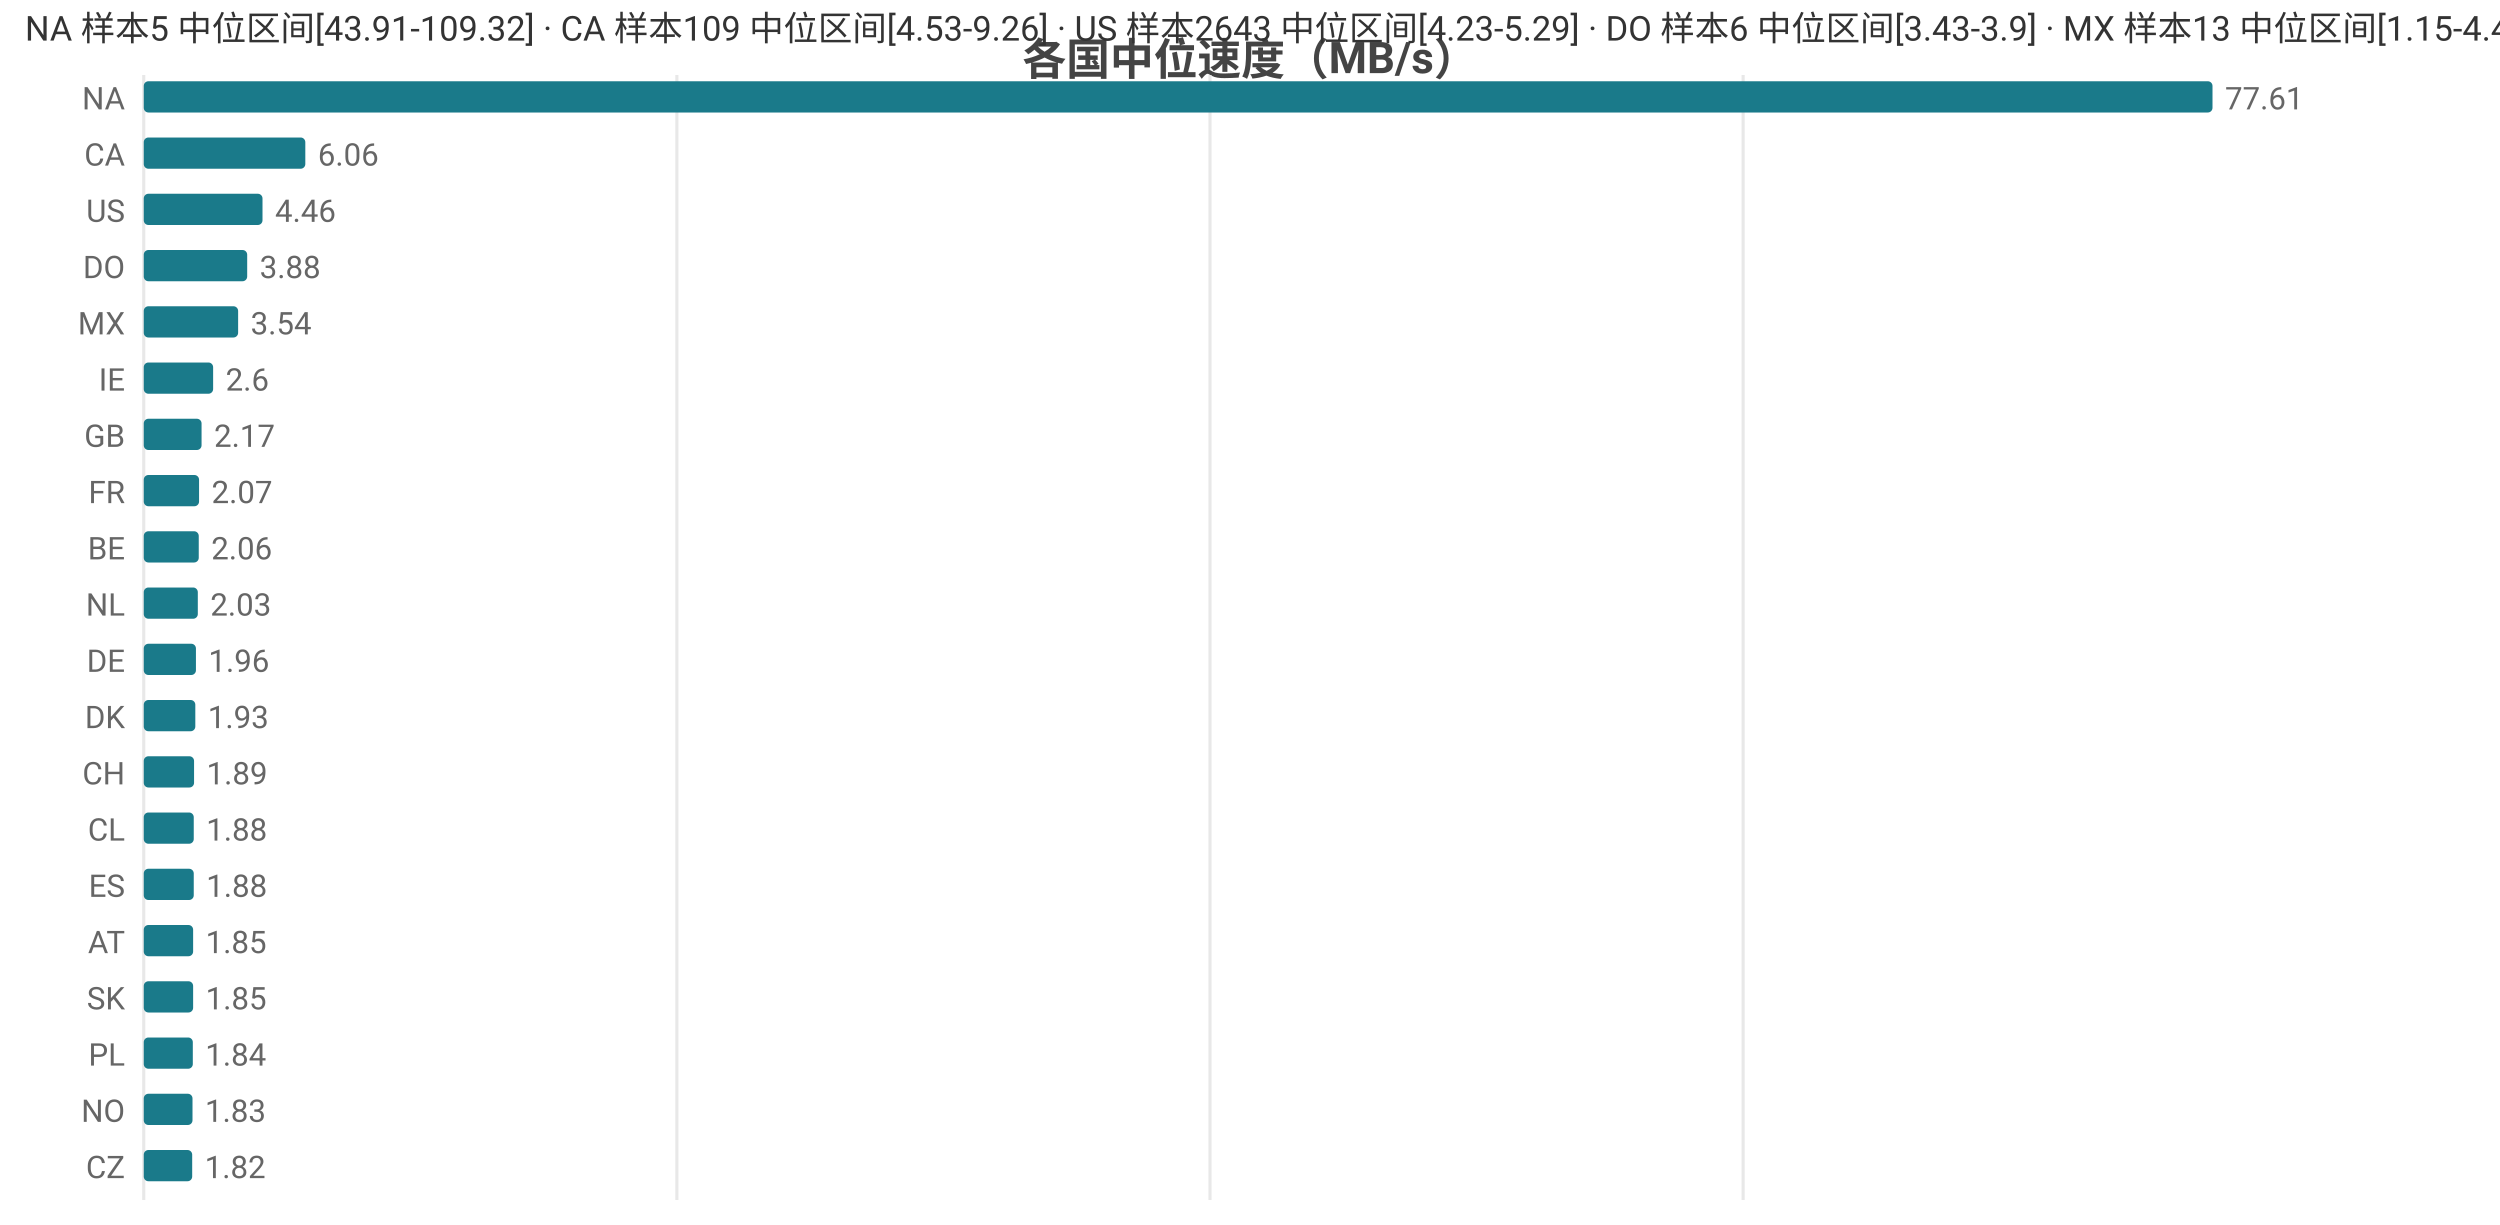
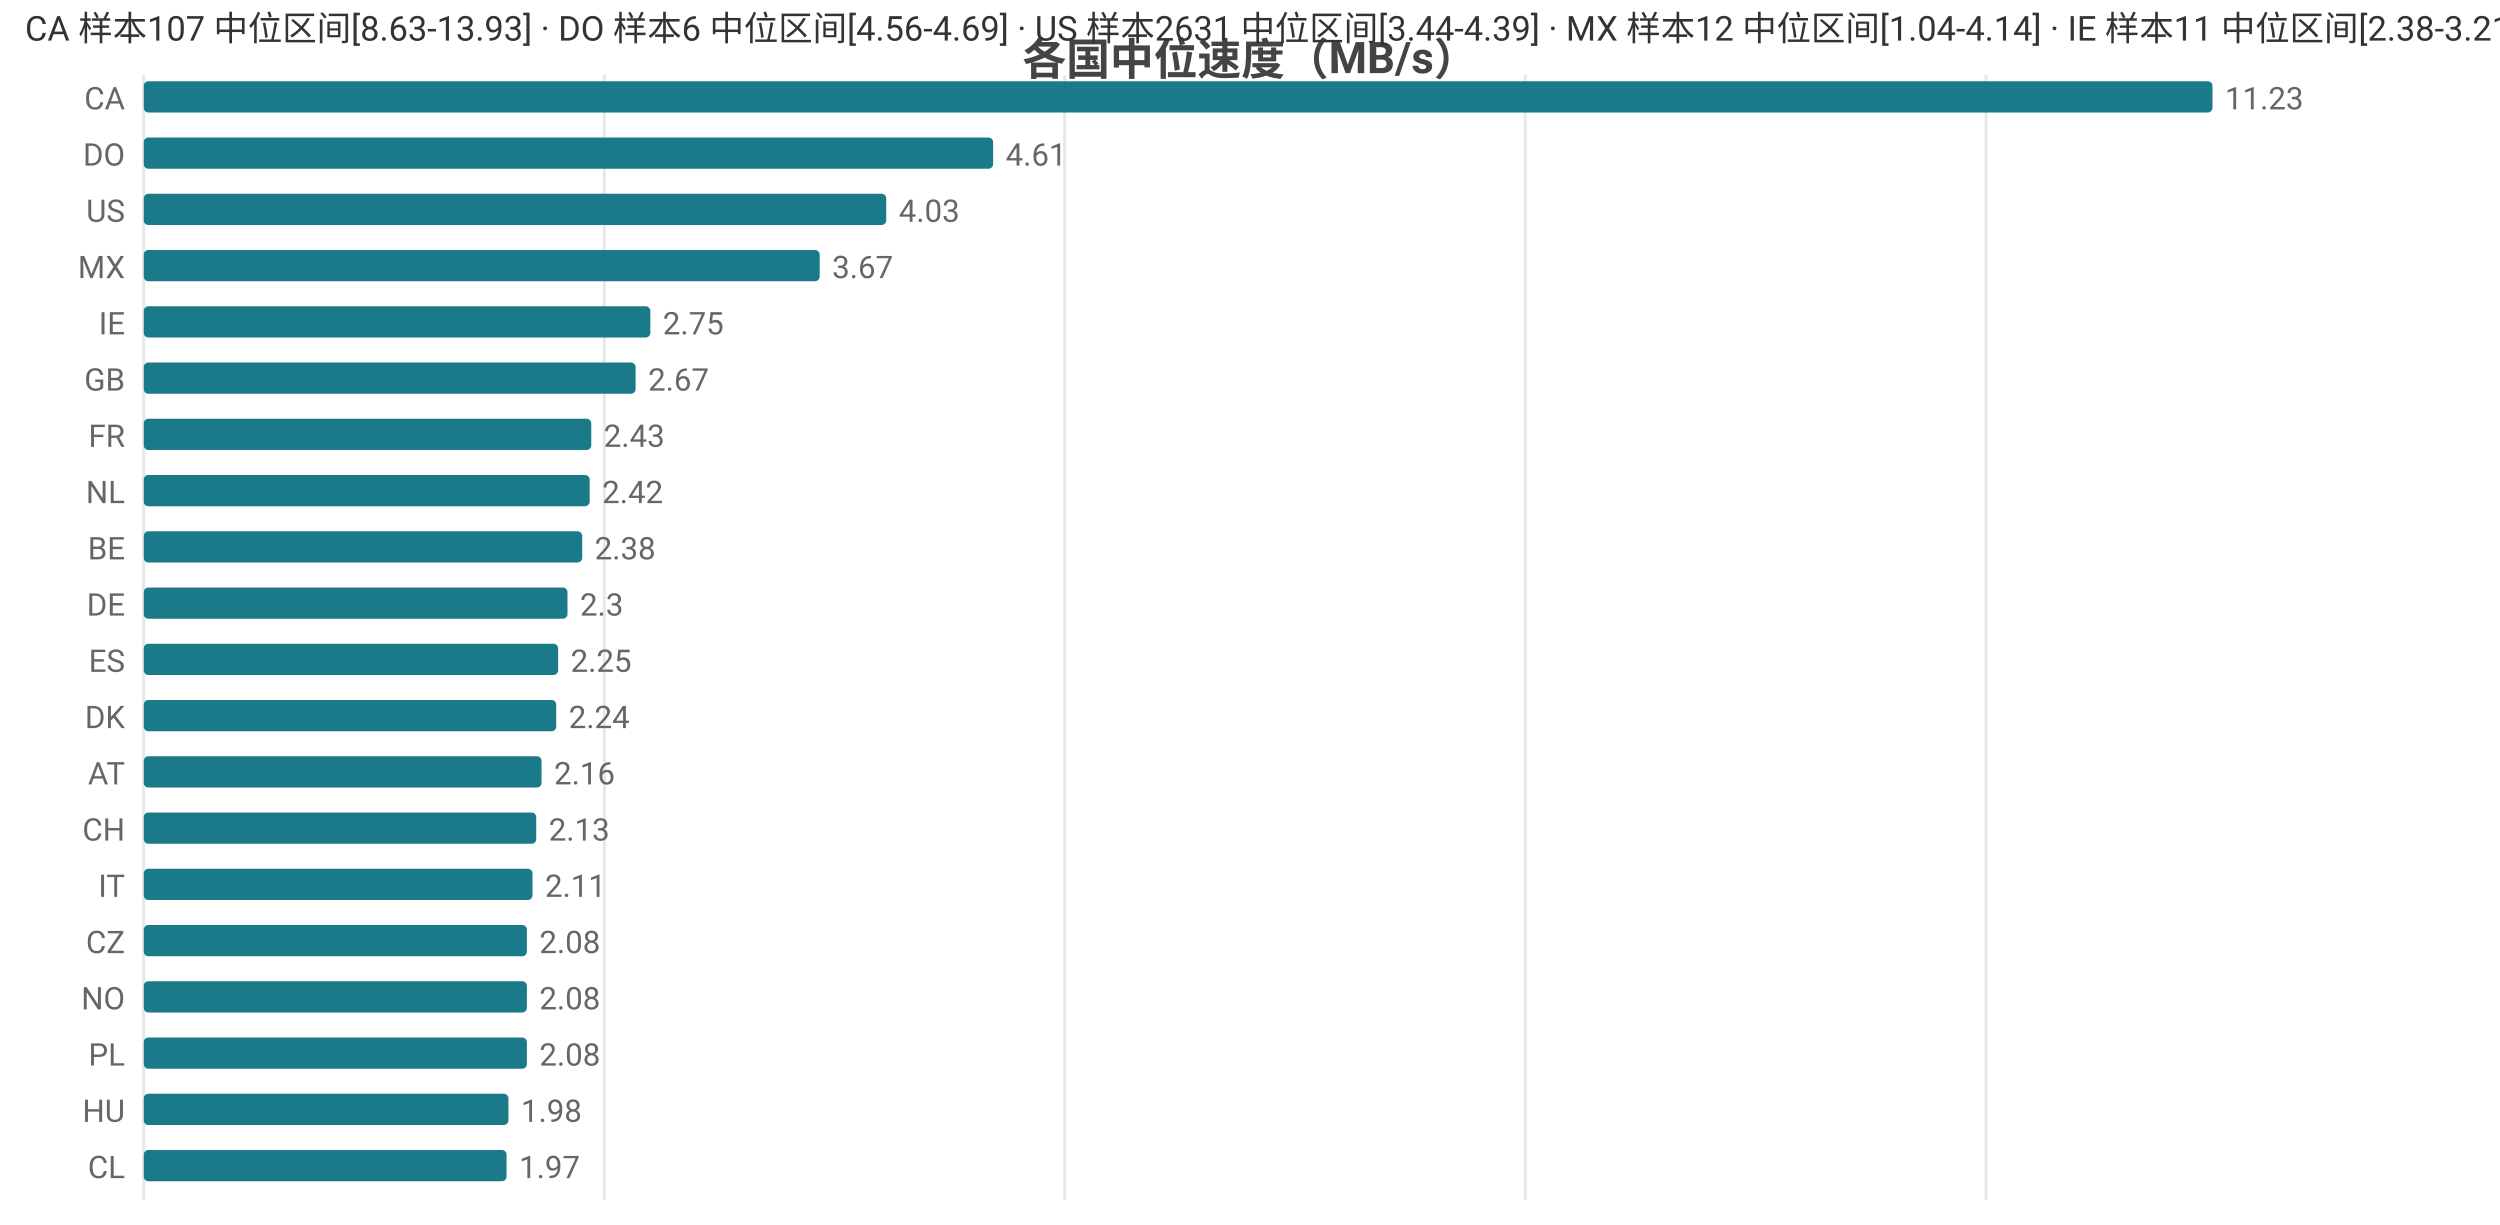
<svg xmlns="http://www.w3.org/2000/svg" width="800" height="392" viewBox="0 0 800 392">
  <rect width="800" height="392" fill="#ffffff" />
  <style>text{font-family:system-ui,-apple-system,'Segoe UI',Roboto,'PingFang SC','Microsoft YaHei','Noto Sans CJK SC',sans-serif}.g{stroke:#e8e8e8;stroke-width:1}.a{stroke:#999;stroke-width:1}.t{font-size:10px;fill:#666}.m{font-size:10px;text-anchor:middle;fill:#666}.e{font-size:10px;text-anchor:end;fill:#666}.l{font-size:11px;fill:#333}.tt{font-size:14px;font-weight:600;text-anchor:middle;fill:#444}.em{font-size:13px;text-anchor:middle;fill:#999}</style>
  <text class="tt" x="400.0" y="24">各国中位速度（MB/s）</text>
  <line class="g" x1="46" y1="24" x2="46" y2="384" />
-   <line class="g" x1="216.6" y1="24" x2="216.6" y2="384" />
-   <line class="g" x1="387.2" y1="24" x2="387.2" y2="384" />
-   <line class="g" x1="557.8" y1="24" x2="557.8" y2="384" />
-   <text class="e" x="40" y="35">NA</text>
+   <line class="g" x1="193.4" y1="24" x2="193.4" y2="384" />
+   <line class="g" x1="340.7" y1="24" x2="340.7" y2="384" />
+   <line class="g" x1="488.1" y1="24" x2="488.1" y2="384" />
+   <line class="g" x1="635.5" y1="24" x2="635.5" y2="384" />
+   <text class="e" x="40" y="35">CA</text>
  <rect x="46" y="26" width="662" height="10" fill="#1a7a8a" rx="1.5" />
-   <text class="t" x="712" y="35">77.61</text>
-   <text class="e" x="40" y="53">CA</text>
-   <rect x="46" y="44" width="51.7" height="10" fill="#1a7a8a" rx="1.5" />
-   <text class="t" x="101.7" y="53">6.06</text>
+   <text class="t" x="712" y="35">11.23</text>
+   <text class="e" x="40" y="53">DO</text>
+   <rect x="46" y="44" width="271.8" height="10" fill="#1a7a8a" rx="1.5" />
+   <text class="t" x="321.8" y="53">4.61</text>
  <text class="e" x="40" y="71">US</text>
-   <rect x="46" y="62" width="38.0" height="10" fill="#1a7a8a" rx="1.5" />
-   <text class="t" x="88.0" y="71">4.46</text>
-   <text class="e" x="40" y="89">DO</text>
-   <rect x="46" y="80" width="33.1" height="10" fill="#1a7a8a" rx="1.5" />
-   <text class="t" x="83.1" y="89">3.88</text>
-   <text class="e" x="40" y="107">MX</text>
-   <rect x="46" y="98" width="30.2" height="10" fill="#1a7a8a" rx="1.5" />
-   <text class="t" x="80.2" y="107">3.54</text>
-   <text class="e" x="40" y="125">IE</text>
-   <rect x="46" y="116" width="22.2" height="10" fill="#1a7a8a" rx="1.5" />
-   <text class="t" x="72.2" y="125">2.6</text>
-   <text class="e" x="40" y="143">GB</text>
-   <rect x="46" y="134" width="18.5" height="10" fill="#1a7a8a" rx="1.5" />
-   <text class="t" x="68.5" y="143">2.17</text>
-   <text class="e" x="40" y="161">FR</text>
-   <rect x="46" y="152" width="17.7" height="10" fill="#1a7a8a" rx="1.5" />
-   <text class="t" x="67.7" y="161">2.07</text>
+   <rect x="46" y="62" width="237.6" height="10" fill="#1a7a8a" rx="1.5" />
+   <text class="t" x="287.6" y="71">4.03</text>
+   <text class="e" x="40" y="89">MX</text>
+   <rect x="46" y="80" width="216.3" height="10" fill="#1a7a8a" rx="1.5" />
+   <text class="t" x="266.3" y="89">3.67</text>
+   <text class="e" x="40" y="107">IE</text>
+   <rect x="46" y="98" width="162.1" height="10" fill="#1a7a8a" rx="1.5" />
+   <text class="t" x="212.1" y="107">2.75</text>
+   <text class="e" x="40" y="125">GB</text>
+   <rect x="46" y="116" width="157.4" height="10" fill="#1a7a8a" rx="1.5" />
+   <text class="t" x="207.4" y="125">2.67</text>
+   <text class="e" x="40" y="143">FR</text>
+   <rect x="46" y="134" width="143.2" height="10" fill="#1a7a8a" rx="1.5" />
+   <text class="t" x="193.2" y="143">2.43</text>
+   <text class="e" x="40" y="161">NL</text>
+   <rect x="46" y="152" width="142.7" height="10" fill="#1a7a8a" rx="1.5" />
+   <text class="t" x="192.7" y="161">2.42</text>
  <text class="e" x="40" y="179">BE</text>
-   <rect x="46" y="170" width="17.6" height="10" fill="#1a7a8a" rx="1.5" />
-   <text class="t" x="67.6" y="179">2.06</text>
-   <text class="e" x="40" y="197">NL</text>
-   <rect x="46" y="188" width="17.3" height="10" fill="#1a7a8a" rx="1.5" />
-   <text class="t" x="67.3" y="197">2.03</text>
-   <text class="e" x="40" y="215">DE</text>
-   <rect x="46" y="206" width="16.7" height="10" fill="#1a7a8a" rx="1.5" />
-   <text class="t" x="66.7" y="215">1.96</text>
+   <rect x="46" y="170" width="140.3" height="10" fill="#1a7a8a" rx="1.5" />
+   <text class="t" x="190.3" y="179">2.38</text>
+   <text class="e" x="40" y="197">DE</text>
+   <rect x="46" y="188" width="135.6" height="10" fill="#1a7a8a" rx="1.5" />
+   <text class="t" x="185.6" y="197">2.3</text>
+   <text class="e" x="40" y="215">ES</text>
+   <rect x="46" y="206" width="132.6" height="10" fill="#1a7a8a" rx="1.5" />
+   <text class="t" x="182.6" y="215">2.25</text>
  <text class="e" x="40" y="233">DK</text>
-   <rect x="46" y="224" width="16.5" height="10" fill="#1a7a8a" rx="1.5" />
-   <text class="t" x="66.5" y="233">1.93</text>
-   <text class="e" x="40" y="251">CH</text>
-   <rect x="46" y="242" width="16.1" height="10" fill="#1a7a8a" rx="1.5" />
-   <text class="t" x="66.1" y="251">1.89</text>
-   <text class="e" x="40" y="269">CL</text>
-   <rect x="46" y="260" width="16.0" height="10" fill="#1a7a8a" rx="1.5" />
-   <text class="t" x="66.0" y="269">1.88</text>
-   <text class="e" x="40" y="287">ES</text>
-   <rect x="46" y="278" width="16.0" height="10" fill="#1a7a8a" rx="1.5" />
-   <text class="t" x="66.0" y="287">1.88</text>
-   <text class="e" x="40" y="305">AT</text>
-   <rect x="46" y="296" width="15.8" height="10" fill="#1a7a8a" rx="1.5" />
-   <text class="t" x="65.8" y="305">1.85</text>
-   <text class="e" x="40" y="323">SK</text>
-   <rect x="46" y="314" width="15.8" height="10" fill="#1a7a8a" rx="1.5" />
-   <text class="t" x="65.8" y="323">1.85</text>
+   <rect x="46" y="224" width="132.0" height="10" fill="#1a7a8a" rx="1.5" />
+   <text class="t" x="182.0" y="233">2.24</text>
+   <text class="e" x="40" y="251">AT</text>
+   <rect x="46" y="242" width="127.3" height="10" fill="#1a7a8a" rx="1.5" />
+   <text class="t" x="177.3" y="251">2.16</text>
+   <text class="e" x="40" y="269">CH</text>
+   <rect x="46" y="260" width="125.6" height="10" fill="#1a7a8a" rx="1.5" />
+   <text class="t" x="175.6" y="269">2.13</text>
+   <text class="e" x="40" y="287">IT</text>
+   <rect x="46" y="278" width="124.4" height="10" fill="#1a7a8a" rx="1.5" />
+   <text class="t" x="174.4" y="287">2.11</text>
+   <text class="e" x="40" y="305">CZ</text>
+   <rect x="46" y="296" width="122.6" height="10" fill="#1a7a8a" rx="1.5" />
+   <text class="t" x="172.6" y="305">2.08</text>
+   <text class="e" x="40" y="323">NO</text>
+   <rect x="46" y="314" width="122.6" height="10" fill="#1a7a8a" rx="1.5" />
+   <text class="t" x="172.6" y="323">2.08</text>
  <text class="e" x="40" y="341">PL</text>
-   <rect x="46" y="332" width="15.7" height="10" fill="#1a7a8a" rx="1.5" />
-   <text class="t" x="65.7" y="341">1.84</text>
-   <text class="e" x="40" y="359">NO</text>
-   <rect x="46" y="350" width="15.6" height="10" fill="#1a7a8a" rx="1.5" />
-   <text class="t" x="65.6" y="359">1.83</text>
-   <text class="e" x="40" y="377">CZ</text>
-   <rect x="46" y="368" width="15.5" height="10" fill="#1a7a8a" rx="1.5" />
-   <text class="t" x="65.5" y="377">1.82</text>
-   <text class="l" x="8" y="13">NA 样本5 中位区间[43.91-109.32] · CA 样本109 中位区间[4.53-9.26] · US 样本2643 中位区间[4.23-5.29] · DO 样本6 中位区间[3.43-3.9] · MX 样本13 中位区间[1.15-4.44]</text>
+   <rect x="46" y="332" width="122.6" height="10" fill="#1a7a8a" rx="1.5" />
+   <text class="t" x="172.6" y="341">2.08</text>
+   <text class="e" x="40" y="359">HU</text>
+   <rect x="46" y="350" width="116.7" height="10" fill="#1a7a8a" rx="1.5" />
+   <text class="t" x="166.7" y="359">1.98</text>
+   <text class="e" x="40" y="377">CL</text>
+   <rect x="46" y="368" width="116.1" height="10" fill="#1a7a8a" rx="1.5" />
+   <text class="t" x="166.1" y="377">1.97</text>
+   <text class="l" x="8" y="13">CA 样本107 中位区间[8.63-13.93] · DO 样本6 中位区间[4.56-4.69] · US 样本2631 中位区间[3.44-4.39] · MX 样本12 中位区间[1.04-4.14] · IE 样本11 中位区间[2.38-3.21]</text>
</svg>
